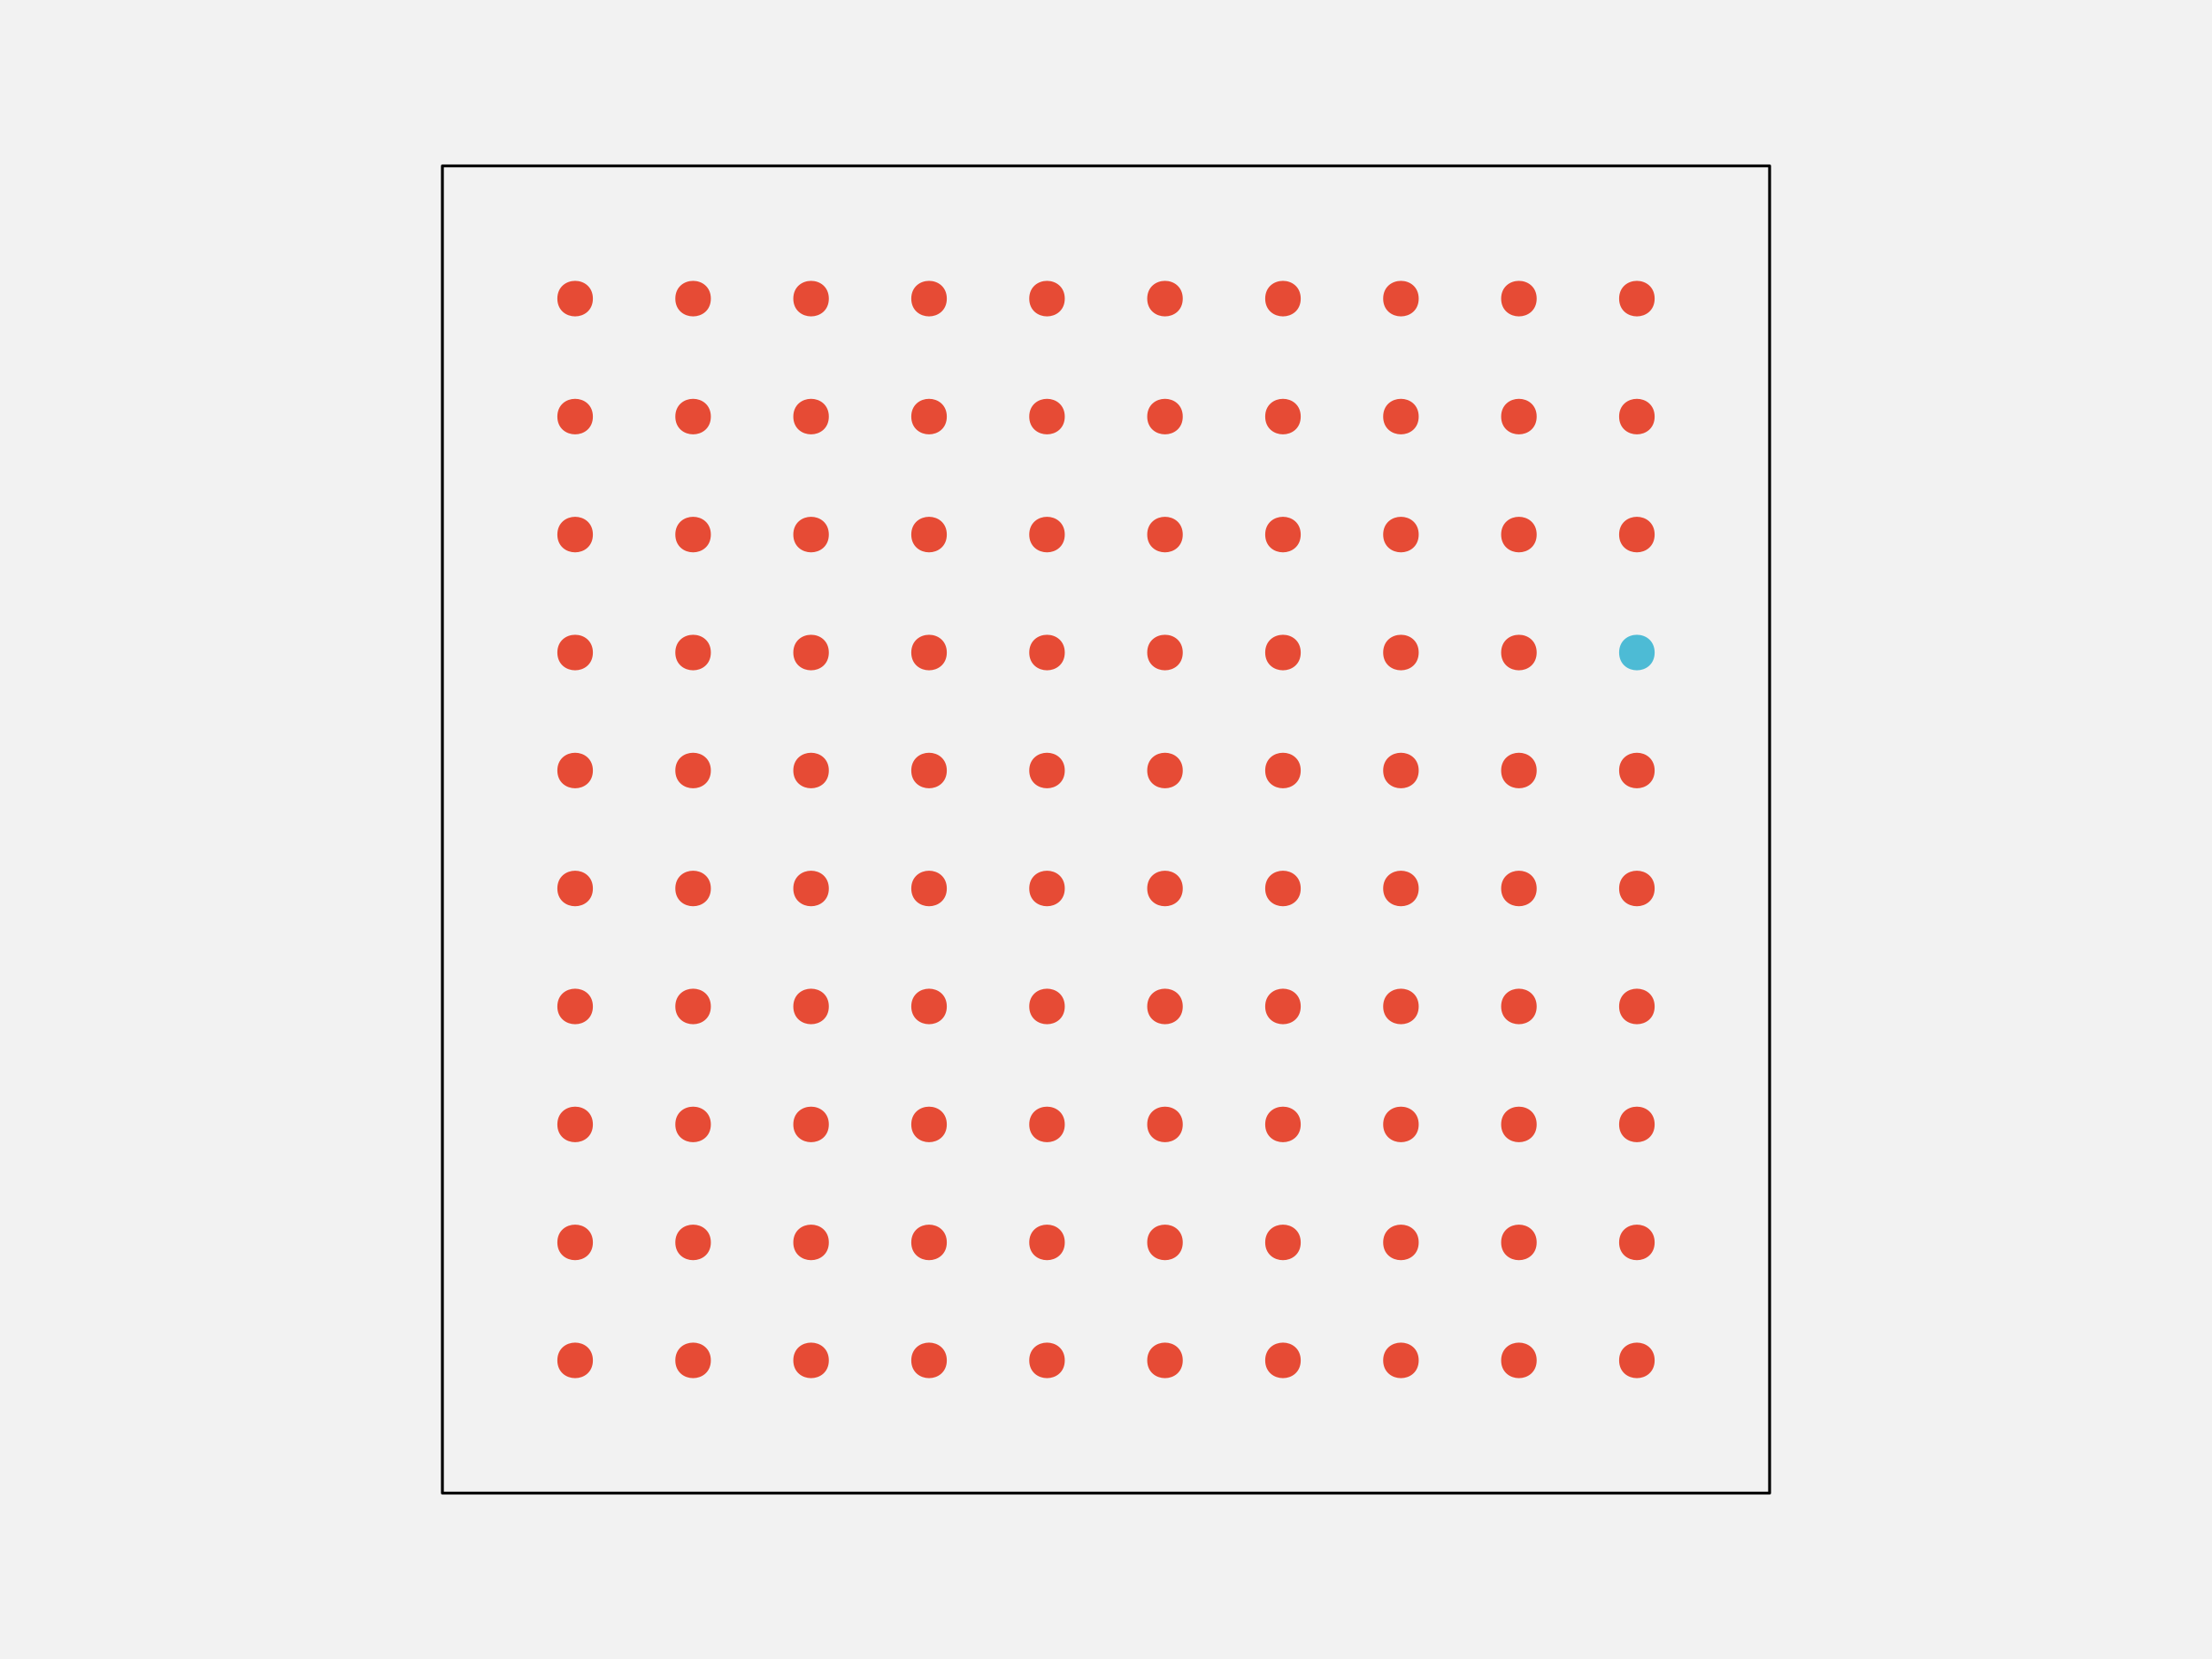
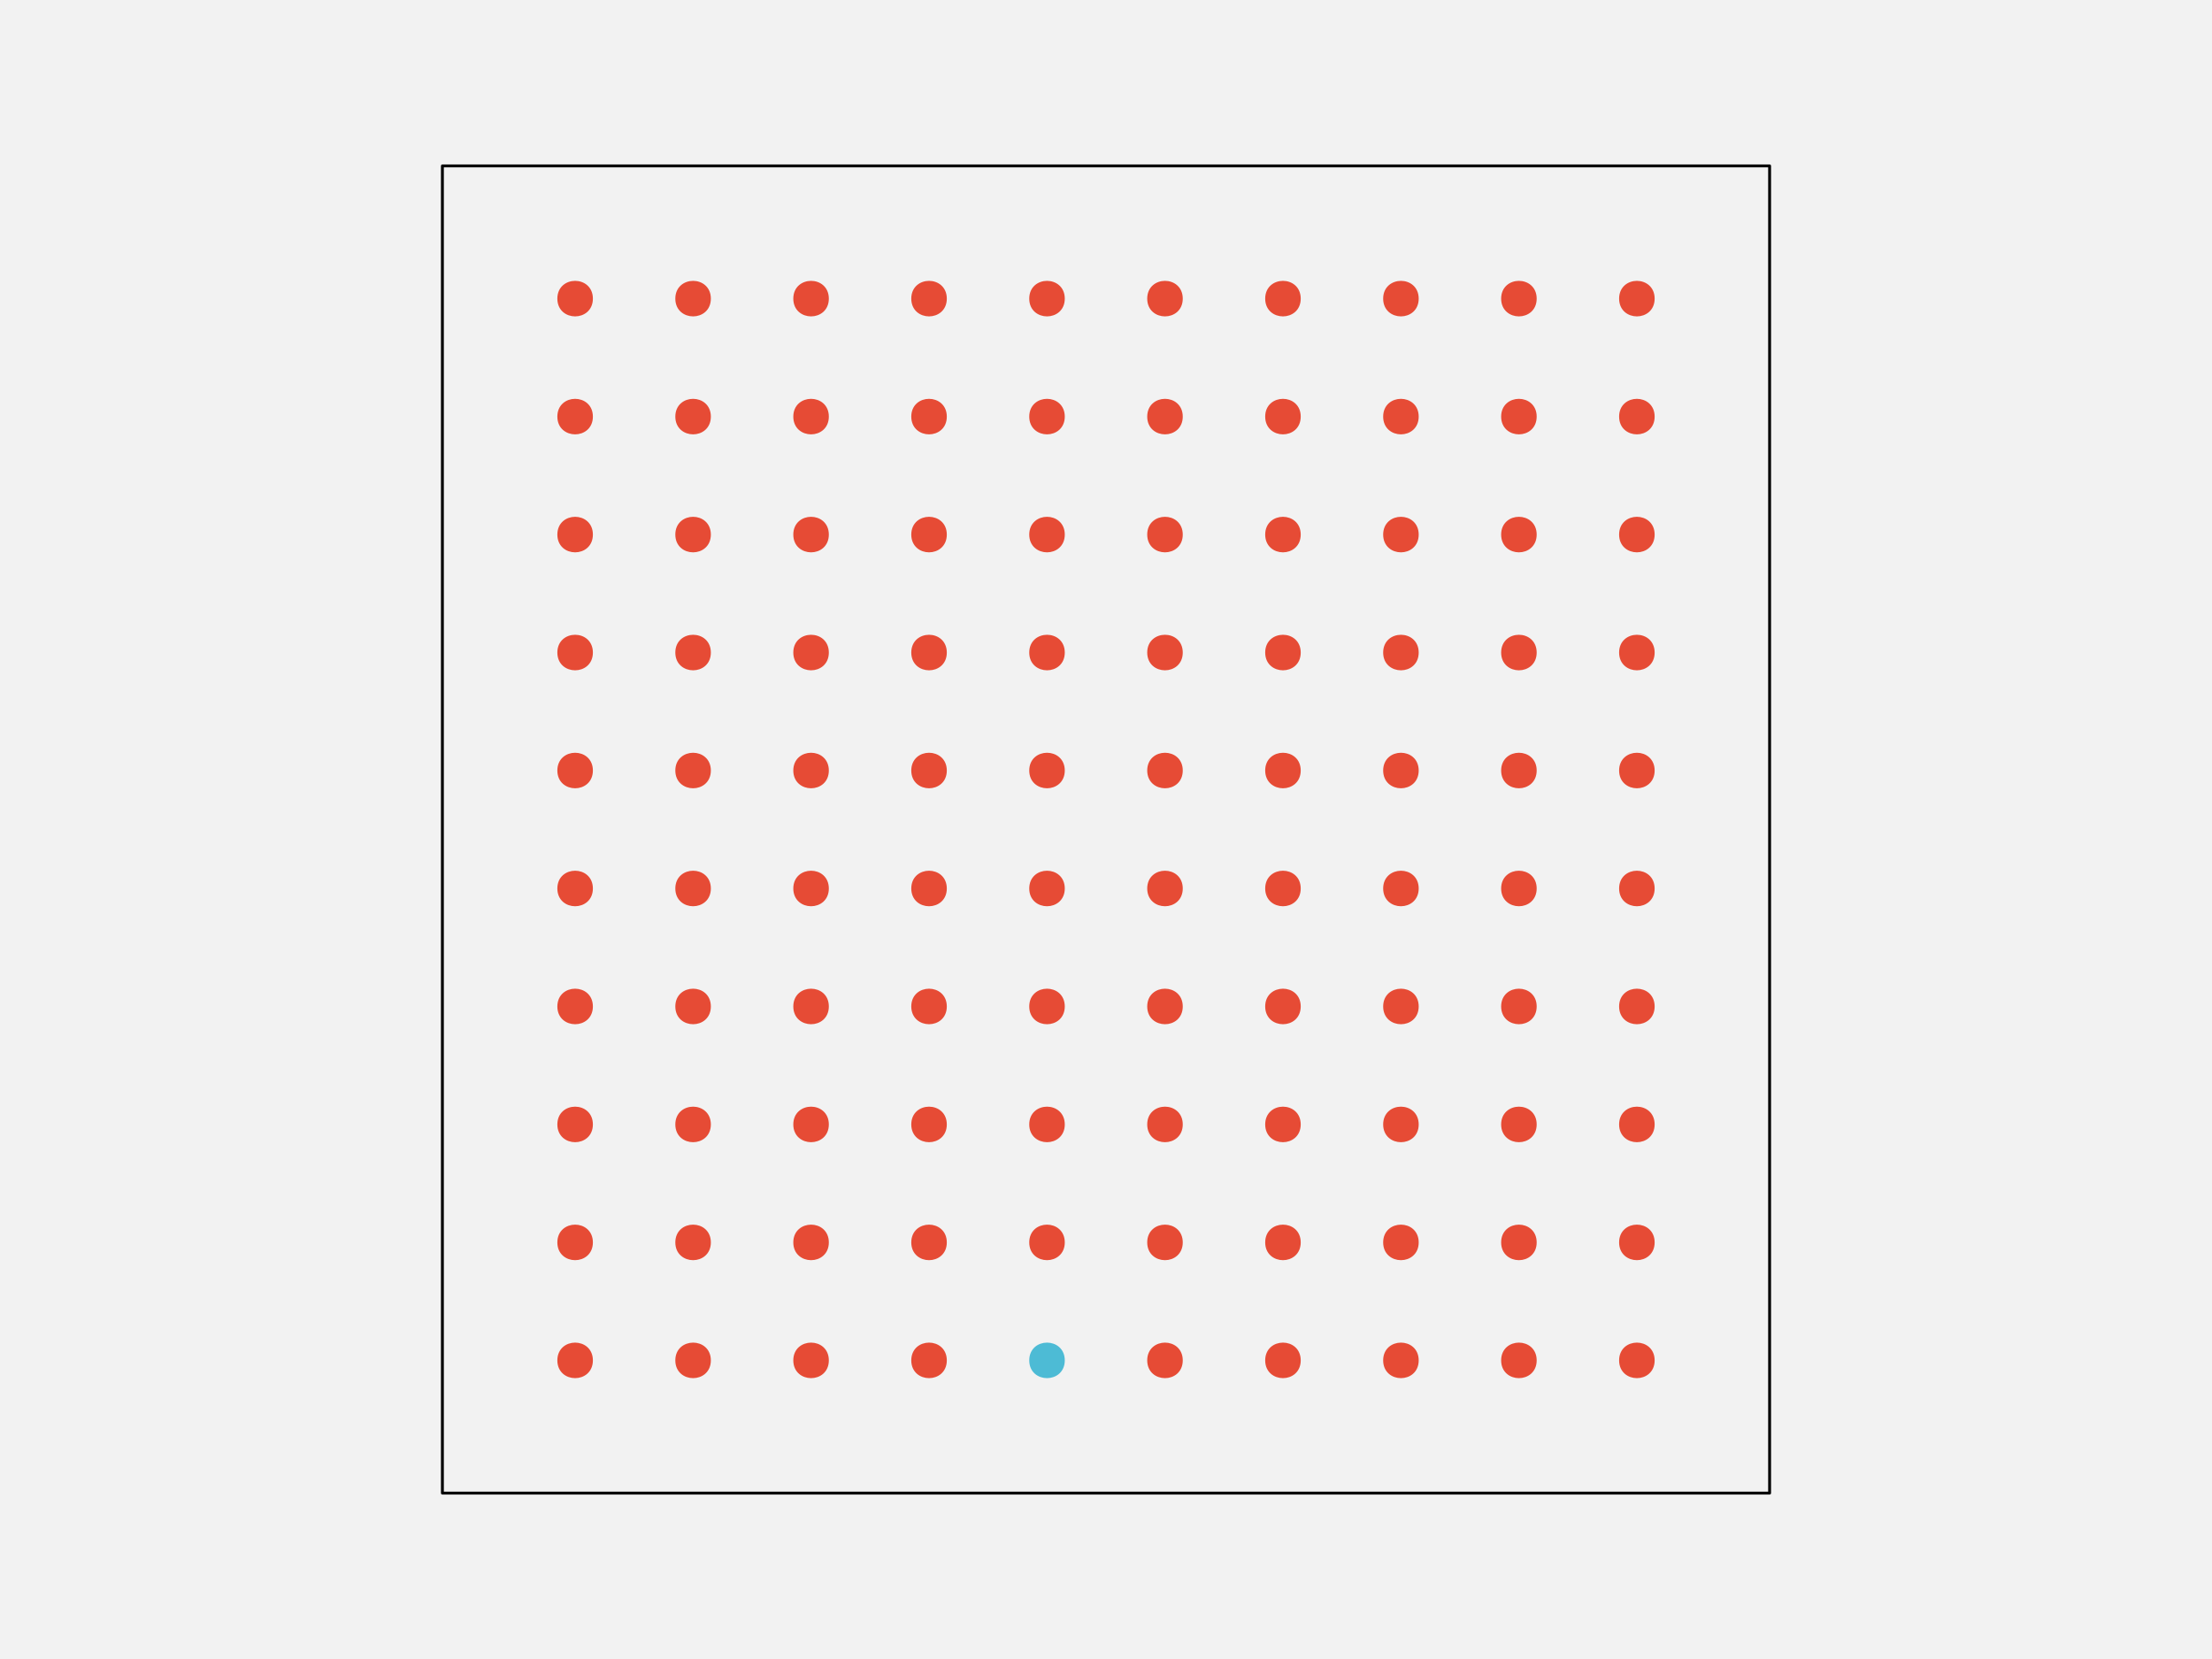
<svg xmlns="http://www.w3.org/2000/svg" width="576pt" height="432pt" viewBox="0 0 576 432" version="1.1">
  <g id="surface108">
    <rect x="0" y="0" width="576" height="432" style="fill:rgb(94.902%,94.902%,94.902%);fill-opacity:1;stroke:none;" />
    <path style="fill-rule:nonzero;fill:rgb(94.902%,94.902%,94.902%);fill-opacity:1;stroke-width:0.75;stroke-linecap:round;stroke-linejoin:round;stroke:rgb(0%,0%,0%);stroke-opacity:1;stroke-miterlimit:10;" d="M 115.199 388.801 L 460.801 388.801 L 460.801 43.199 L 115.199 43.199 Z M 115.199 388.801 " />
    <path style="fill-rule:nonzero;fill:rgb(90.196%,29.412%,20.784%);fill-opacity:1;stroke-width:0.75;stroke-linecap:round;stroke-linejoin:round;stroke:rgb(90.196%,29.412%,20.784%);stroke-opacity:1;stroke-miterlimit:10;" d="M 154.012 354.238 C 154.012 359.91 145.508 359.91 145.508 354.238 C 145.508 348.57 154.012 348.57 154.012 354.238 " />
    <path style="fill-rule:nonzero;fill:rgb(90.196%,29.412%,20.784%);fill-opacity:1;stroke-width:0.75;stroke-linecap:round;stroke-linejoin:round;stroke:rgb(90.196%,29.412%,20.784%);stroke-opacity:1;stroke-miterlimit:10;" d="M 184.73 354.238 C 184.73 359.91 176.227 359.91 176.227 354.238 C 176.227 348.57 184.73 348.57 184.73 354.238 " />
    <path style="fill-rule:nonzero;fill:rgb(90.196%,29.412%,20.784%);fill-opacity:1;stroke-width:0.75;stroke-linecap:round;stroke-linejoin:round;stroke:rgb(90.196%,29.412%,20.784%);stroke-opacity:1;stroke-miterlimit:10;" d="M 215.453 354.238 C 215.453 359.91 206.949 359.91 206.949 354.238 C 206.949 348.57 215.453 348.57 215.453 354.238 " />
    <path style="fill-rule:nonzero;fill:rgb(90.196%,29.412%,20.784%);fill-opacity:1;stroke-width:0.75;stroke-linecap:round;stroke-linejoin:round;stroke:rgb(90.196%,29.412%,20.784%);stroke-opacity:1;stroke-miterlimit:10;" d="M 246.172 354.238 C 246.172 359.91 237.668 359.91 237.668 354.238 C 237.668 348.57 246.172 348.57 246.172 354.238 " />
-     <path style="fill-rule:nonzero;fill:rgb(90.196%,29.412%,20.784%);fill-opacity:1;stroke-width:0.75;stroke-linecap:round;stroke-linejoin:round;stroke:rgb(90.196%,29.412%,20.784%);stroke-opacity:1;stroke-miterlimit:10;" d="M 276.891 354.238 C 276.891 359.91 268.387 359.91 268.387 354.238 C 268.387 348.57 276.891 348.57 276.891 354.238 " />
+     <path style="fill-rule:nonzero;fill:rgb(30.196%,73.333%,83.529%);fill-opacity:1;stroke-width:0.75;stroke-linecap:round;stroke-linejoin:round;stroke:rgb(30.196%,73.333%,83.529%);stroke-opacity:1;stroke-miterlimit:10;" d="M 276.891 354.238 C 276.891 359.91 268.387 359.91 268.387 354.238 C 268.387 348.57 276.891 348.57 276.891 354.238 " />
    <path style="fill-rule:nonzero;fill:rgb(90.196%,29.412%,20.784%);fill-opacity:1;stroke-width:0.75;stroke-linecap:round;stroke-linejoin:round;stroke:rgb(90.196%,29.412%,20.784%);stroke-opacity:1;stroke-miterlimit:10;" d="M 307.613 354.238 C 307.613 359.91 299.109 359.91 299.109 354.238 C 299.109 348.57 307.613 348.57 307.613 354.238 " />
    <path style="fill-rule:nonzero;fill:rgb(90.196%,29.412%,20.784%);fill-opacity:1;stroke-width:0.75;stroke-linecap:round;stroke-linejoin:round;stroke:rgb(90.196%,29.412%,20.784%);stroke-opacity:1;stroke-miterlimit:10;" d="M 338.332 354.238 C 338.332 359.91 329.828 359.91 329.828 354.238 C 329.828 348.57 338.332 348.57 338.332 354.238 " />
    <path style="fill-rule:nonzero;fill:rgb(90.196%,29.412%,20.784%);fill-opacity:1;stroke-width:0.75;stroke-linecap:round;stroke-linejoin:round;stroke:rgb(90.196%,29.412%,20.784%);stroke-opacity:1;stroke-miterlimit:10;" d="M 369.051 354.238 C 369.051 359.91 360.547 359.91 360.547 354.238 C 360.547 348.57 369.051 348.57 369.051 354.238 " />
    <path style="fill-rule:nonzero;fill:rgb(90.196%,29.412%,20.784%);fill-opacity:1;stroke-width:0.75;stroke-linecap:round;stroke-linejoin:round;stroke:rgb(90.196%,29.412%,20.784%);stroke-opacity:1;stroke-miterlimit:10;" d="M 399.773 354.238 C 399.773 359.91 391.27 359.91 391.27 354.238 C 391.27 348.57 399.773 348.57 399.773 354.238 " />
    <path style="fill-rule:nonzero;fill:rgb(90.196%,29.412%,20.784%);fill-opacity:1;stroke-width:0.75;stroke-linecap:round;stroke-linejoin:round;stroke:rgb(90.196%,29.412%,20.784%);stroke-opacity:1;stroke-miterlimit:10;" d="M 430.492 354.238 C 430.492 359.91 421.988 359.91 421.988 354.238 C 421.988 348.57 430.492 348.57 430.492 354.238 " />
    <path style="fill-rule:nonzero;fill:rgb(90.196%,29.412%,20.784%);fill-opacity:1;stroke-width:0.75;stroke-linecap:round;stroke-linejoin:round;stroke:rgb(90.196%,29.412%,20.784%);stroke-opacity:1;stroke-miterlimit:10;" d="M 154.012 323.52 C 154.012 329.188 145.508 329.188 145.508 323.52 C 145.508 317.852 154.012 317.852 154.012 323.52 " />
    <path style="fill-rule:nonzero;fill:rgb(90.196%,29.412%,20.784%);fill-opacity:1;stroke-width:0.75;stroke-linecap:round;stroke-linejoin:round;stroke:rgb(90.196%,29.412%,20.784%);stroke-opacity:1;stroke-miterlimit:10;" d="M 184.73 323.52 C 184.73 329.188 176.227 329.188 176.227 323.52 C 176.227 317.852 184.73 317.852 184.73 323.52 " />
    <path style="fill-rule:nonzero;fill:rgb(90.196%,29.412%,20.784%);fill-opacity:1;stroke-width:0.75;stroke-linecap:round;stroke-linejoin:round;stroke:rgb(90.196%,29.412%,20.784%);stroke-opacity:1;stroke-miterlimit:10;" d="M 215.453 323.52 C 215.453 329.188 206.949 329.188 206.949 323.52 C 206.949 317.852 215.453 317.852 215.453 323.52 " />
    <path style="fill-rule:nonzero;fill:rgb(90.196%,29.412%,20.784%);fill-opacity:1;stroke-width:0.75;stroke-linecap:round;stroke-linejoin:round;stroke:rgb(90.196%,29.412%,20.784%);stroke-opacity:1;stroke-miterlimit:10;" d="M 246.172 323.52 C 246.172 329.188 237.668 329.188 237.668 323.52 C 237.668 317.852 246.172 317.852 246.172 323.52 " />
    <path style="fill-rule:nonzero;fill:rgb(90.196%,29.412%,20.784%);fill-opacity:1;stroke-width:0.75;stroke-linecap:round;stroke-linejoin:round;stroke:rgb(90.196%,29.412%,20.784%);stroke-opacity:1;stroke-miterlimit:10;" d="M 276.891 323.52 C 276.891 329.188 268.387 329.188 268.387 323.52 C 268.387 317.852 276.891 317.852 276.891 323.52 " />
    <path style="fill-rule:nonzero;fill:rgb(90.196%,29.412%,20.784%);fill-opacity:1;stroke-width:0.75;stroke-linecap:round;stroke-linejoin:round;stroke:rgb(90.196%,29.412%,20.784%);stroke-opacity:1;stroke-miterlimit:10;" d="M 307.613 323.52 C 307.613 329.188 299.109 329.188 299.109 323.52 C 299.109 317.852 307.613 317.852 307.613 323.52 " />
    <path style="fill-rule:nonzero;fill:rgb(90.196%,29.412%,20.784%);fill-opacity:1;stroke-width:0.75;stroke-linecap:round;stroke-linejoin:round;stroke:rgb(90.196%,29.412%,20.784%);stroke-opacity:1;stroke-miterlimit:10;" d="M 338.332 323.52 C 338.332 329.188 329.828 329.188 329.828 323.52 C 329.828 317.852 338.332 317.852 338.332 323.52 " />
    <path style="fill-rule:nonzero;fill:rgb(90.196%,29.412%,20.784%);fill-opacity:1;stroke-width:0.75;stroke-linecap:round;stroke-linejoin:round;stroke:rgb(90.196%,29.412%,20.784%);stroke-opacity:1;stroke-miterlimit:10;" d="M 369.051 323.52 C 369.051 329.188 360.547 329.188 360.547 323.52 C 360.547 317.852 369.051 317.852 369.051 323.52 " />
    <path style="fill-rule:nonzero;fill:rgb(90.196%,29.412%,20.784%);fill-opacity:1;stroke-width:0.75;stroke-linecap:round;stroke-linejoin:round;stroke:rgb(90.196%,29.412%,20.784%);stroke-opacity:1;stroke-miterlimit:10;" d="M 399.773 323.52 C 399.773 329.188 391.27 329.188 391.27 323.52 C 391.27 317.852 399.773 317.852 399.773 323.52 " />
    <path style="fill-rule:nonzero;fill:rgb(90.196%,29.412%,20.784%);fill-opacity:1;stroke-width:0.75;stroke-linecap:round;stroke-linejoin:round;stroke:rgb(90.196%,29.412%,20.784%);stroke-opacity:1;stroke-miterlimit:10;" d="M 430.492 323.52 C 430.492 329.188 421.988 329.188 421.988 323.52 C 421.988 317.852 430.492 317.852 430.492 323.52 " />
    <path style="fill-rule:nonzero;fill:rgb(90.196%,29.412%,20.784%);fill-opacity:1;stroke-width:0.75;stroke-linecap:round;stroke-linejoin:round;stroke:rgb(90.196%,29.412%,20.784%);stroke-opacity:1;stroke-miterlimit:10;" d="M 154.012 292.801 C 154.012 298.469 145.508 298.469 145.508 292.801 C 145.508 287.129 154.012 287.129 154.012 292.801 " />
    <path style="fill-rule:nonzero;fill:rgb(90.196%,29.412%,20.784%);fill-opacity:1;stroke-width:0.75;stroke-linecap:round;stroke-linejoin:round;stroke:rgb(90.196%,29.412%,20.784%);stroke-opacity:1;stroke-miterlimit:10;" d="M 184.73 292.801 C 184.73 298.469 176.227 298.469 176.227 292.801 C 176.227 287.129 184.73 287.129 184.73 292.801 " />
    <path style="fill-rule:nonzero;fill:rgb(90.196%,29.412%,20.784%);fill-opacity:1;stroke-width:0.75;stroke-linecap:round;stroke-linejoin:round;stroke:rgb(90.196%,29.412%,20.784%);stroke-opacity:1;stroke-miterlimit:10;" d="M 215.453 292.801 C 215.453 298.469 206.949 298.469 206.949 292.801 C 206.949 287.129 215.453 287.129 215.453 292.801 " />
    <path style="fill-rule:nonzero;fill:rgb(90.196%,29.412%,20.784%);fill-opacity:1;stroke-width:0.75;stroke-linecap:round;stroke-linejoin:round;stroke:rgb(90.196%,29.412%,20.784%);stroke-opacity:1;stroke-miterlimit:10;" d="M 246.172 292.801 C 246.172 298.469 237.668 298.469 237.668 292.801 C 237.668 287.129 246.172 287.129 246.172 292.801 " />
    <path style="fill-rule:nonzero;fill:rgb(90.196%,29.412%,20.784%);fill-opacity:1;stroke-width:0.75;stroke-linecap:round;stroke-linejoin:round;stroke:rgb(90.196%,29.412%,20.784%);stroke-opacity:1;stroke-miterlimit:10;" d="M 276.891 292.801 C 276.891 298.469 268.387 298.469 268.387 292.801 C 268.387 287.129 276.891 287.129 276.891 292.801 " />
    <path style="fill-rule:nonzero;fill:rgb(90.196%,29.412%,20.784%);fill-opacity:1;stroke-width:0.75;stroke-linecap:round;stroke-linejoin:round;stroke:rgb(90.196%,29.412%,20.784%);stroke-opacity:1;stroke-miterlimit:10;" d="M 307.613 292.801 C 307.613 298.469 299.109 298.469 299.109 292.801 C 299.109 287.129 307.613 287.129 307.613 292.801 " />
    <path style="fill-rule:nonzero;fill:rgb(90.196%,29.412%,20.784%);fill-opacity:1;stroke-width:0.75;stroke-linecap:round;stroke-linejoin:round;stroke:rgb(90.196%,29.412%,20.784%);stroke-opacity:1;stroke-miterlimit:10;" d="M 338.332 292.801 C 338.332 298.469 329.828 298.469 329.828 292.801 C 329.828 287.129 338.332 287.129 338.332 292.801 " />
    <path style="fill-rule:nonzero;fill:rgb(90.196%,29.412%,20.784%);fill-opacity:1;stroke-width:0.75;stroke-linecap:round;stroke-linejoin:round;stroke:rgb(90.196%,29.412%,20.784%);stroke-opacity:1;stroke-miterlimit:10;" d="M 369.051 292.801 C 369.051 298.469 360.547 298.469 360.547 292.801 C 360.547 287.129 369.051 287.129 369.051 292.801 " />
    <path style="fill-rule:nonzero;fill:rgb(90.196%,29.412%,20.784%);fill-opacity:1;stroke-width:0.75;stroke-linecap:round;stroke-linejoin:round;stroke:rgb(90.196%,29.412%,20.784%);stroke-opacity:1;stroke-miterlimit:10;" d="M 399.773 292.801 C 399.773 298.469 391.27 298.469 391.27 292.801 C 391.27 287.129 399.773 287.129 399.773 292.801 " />
    <path style="fill-rule:nonzero;fill:rgb(90.196%,29.412%,20.784%);fill-opacity:1;stroke-width:0.75;stroke-linecap:round;stroke-linejoin:round;stroke:rgb(90.196%,29.412%,20.784%);stroke-opacity:1;stroke-miterlimit:10;" d="M 430.492 292.801 C 430.492 298.469 421.988 298.469 421.988 292.801 C 421.988 287.129 430.492 287.129 430.492 292.801 " />
    <path style="fill-rule:nonzero;fill:rgb(90.196%,29.412%,20.784%);fill-opacity:1;stroke-width:0.75;stroke-linecap:round;stroke-linejoin:round;stroke:rgb(90.196%,29.412%,20.784%);stroke-opacity:1;stroke-miterlimit:10;" d="M 154.012 262.078 C 154.012 267.75 145.508 267.75 145.508 262.078 C 145.508 256.41 154.012 256.41 154.012 262.078 " />
    <path style="fill-rule:nonzero;fill:rgb(90.196%,29.412%,20.784%);fill-opacity:1;stroke-width:0.75;stroke-linecap:round;stroke-linejoin:round;stroke:rgb(90.196%,29.412%,20.784%);stroke-opacity:1;stroke-miterlimit:10;" d="M 184.73 262.078 C 184.73 267.75 176.227 267.75 176.227 262.078 C 176.227 256.41 184.73 256.41 184.73 262.078 " />
    <path style="fill-rule:nonzero;fill:rgb(90.196%,29.412%,20.784%);fill-opacity:1;stroke-width:0.75;stroke-linecap:round;stroke-linejoin:round;stroke:rgb(90.196%,29.412%,20.784%);stroke-opacity:1;stroke-miterlimit:10;" d="M 215.453 262.078 C 215.453 267.75 206.949 267.75 206.949 262.078 C 206.949 256.41 215.453 256.41 215.453 262.078 " />
    <path style="fill-rule:nonzero;fill:rgb(90.196%,29.412%,20.784%);fill-opacity:1;stroke-width:0.75;stroke-linecap:round;stroke-linejoin:round;stroke:rgb(90.196%,29.412%,20.784%);stroke-opacity:1;stroke-miterlimit:10;" d="M 246.172 262.078 C 246.172 267.75 237.668 267.75 237.668 262.078 C 237.668 256.41 246.172 256.41 246.172 262.078 " />
    <path style="fill-rule:nonzero;fill:rgb(90.196%,29.412%,20.784%);fill-opacity:1;stroke-width:0.75;stroke-linecap:round;stroke-linejoin:round;stroke:rgb(90.196%,29.412%,20.784%);stroke-opacity:1;stroke-miterlimit:10;" d="M 276.891 262.078 C 276.891 267.75 268.387 267.75 268.387 262.078 C 268.387 256.41 276.891 256.41 276.891 262.078 " />
    <path style="fill-rule:nonzero;fill:rgb(90.196%,29.412%,20.784%);fill-opacity:1;stroke-width:0.75;stroke-linecap:round;stroke-linejoin:round;stroke:rgb(90.196%,29.412%,20.784%);stroke-opacity:1;stroke-miterlimit:10;" d="M 307.613 262.078 C 307.613 267.75 299.109 267.75 299.109 262.078 C 299.109 256.41 307.613 256.41 307.613 262.078 " />
    <path style="fill-rule:nonzero;fill:rgb(90.196%,29.412%,20.784%);fill-opacity:1;stroke-width:0.75;stroke-linecap:round;stroke-linejoin:round;stroke:rgb(90.196%,29.412%,20.784%);stroke-opacity:1;stroke-miterlimit:10;" d="M 338.332 262.078 C 338.332 267.75 329.828 267.75 329.828 262.078 C 329.828 256.41 338.332 256.41 338.332 262.078 " />
    <path style="fill-rule:nonzero;fill:rgb(90.196%,29.412%,20.784%);fill-opacity:1;stroke-width:0.75;stroke-linecap:round;stroke-linejoin:round;stroke:rgb(90.196%,29.412%,20.784%);stroke-opacity:1;stroke-miterlimit:10;" d="M 369.051 262.078 C 369.051 267.75 360.547 267.75 360.547 262.078 C 360.547 256.41 369.051 256.41 369.051 262.078 " />
    <path style="fill-rule:nonzero;fill:rgb(90.196%,29.412%,20.784%);fill-opacity:1;stroke-width:0.75;stroke-linecap:round;stroke-linejoin:round;stroke:rgb(90.196%,29.412%,20.784%);stroke-opacity:1;stroke-miterlimit:10;" d="M 399.773 262.078 C 399.773 267.75 391.27 267.75 391.27 262.078 C 391.27 256.41 399.773 256.41 399.773 262.078 " />
    <path style="fill-rule:nonzero;fill:rgb(90.196%,29.412%,20.784%);fill-opacity:1;stroke-width:0.75;stroke-linecap:round;stroke-linejoin:round;stroke:rgb(90.196%,29.412%,20.784%);stroke-opacity:1;stroke-miterlimit:10;" d="M 430.492 262.078 C 430.492 267.75 421.988 267.75 421.988 262.078 C 421.988 256.41 430.492 256.41 430.492 262.078 " />
    <path style="fill-rule:nonzero;fill:rgb(90.196%,29.412%,20.784%);fill-opacity:1;stroke-width:0.75;stroke-linecap:round;stroke-linejoin:round;stroke:rgb(90.196%,29.412%,20.784%);stroke-opacity:1;stroke-miterlimit:10;" d="M 154.012 231.359 C 154.012 237.027 145.508 237.027 145.508 231.359 C 145.508 225.691 154.012 225.691 154.012 231.359 " />
    <path style="fill-rule:nonzero;fill:rgb(90.196%,29.412%,20.784%);fill-opacity:1;stroke-width:0.75;stroke-linecap:round;stroke-linejoin:round;stroke:rgb(90.196%,29.412%,20.784%);stroke-opacity:1;stroke-miterlimit:10;" d="M 184.73 231.359 C 184.73 237.027 176.227 237.027 176.227 231.359 C 176.227 225.691 184.73 225.691 184.73 231.359 " />
    <path style="fill-rule:nonzero;fill:rgb(90.196%,29.412%,20.784%);fill-opacity:1;stroke-width:0.75;stroke-linecap:round;stroke-linejoin:round;stroke:rgb(90.196%,29.412%,20.784%);stroke-opacity:1;stroke-miterlimit:10;" d="M 215.453 231.359 C 215.453 237.027 206.949 237.027 206.949 231.359 C 206.949 225.691 215.453 225.691 215.453 231.359 " />
    <path style="fill-rule:nonzero;fill:rgb(90.196%,29.412%,20.784%);fill-opacity:1;stroke-width:0.75;stroke-linecap:round;stroke-linejoin:round;stroke:rgb(90.196%,29.412%,20.784%);stroke-opacity:1;stroke-miterlimit:10;" d="M 246.172 231.359 C 246.172 237.027 237.668 237.027 237.668 231.359 C 237.668 225.691 246.172 225.691 246.172 231.359 " />
    <path style="fill-rule:nonzero;fill:rgb(90.196%,29.412%,20.784%);fill-opacity:1;stroke-width:0.75;stroke-linecap:round;stroke-linejoin:round;stroke:rgb(90.196%,29.412%,20.784%);stroke-opacity:1;stroke-miterlimit:10;" d="M 276.891 231.359 C 276.891 237.027 268.387 237.027 268.387 231.359 C 268.387 225.691 276.891 225.691 276.891 231.359 " />
    <path style="fill-rule:nonzero;fill:rgb(90.196%,29.412%,20.784%);fill-opacity:1;stroke-width:0.75;stroke-linecap:round;stroke-linejoin:round;stroke:rgb(90.196%,29.412%,20.784%);stroke-opacity:1;stroke-miterlimit:10;" d="M 307.613 231.359 C 307.613 237.027 299.109 237.027 299.109 231.359 C 299.109 225.691 307.613 225.691 307.613 231.359 " />
    <path style="fill-rule:nonzero;fill:rgb(90.196%,29.412%,20.784%);fill-opacity:1;stroke-width:0.75;stroke-linecap:round;stroke-linejoin:round;stroke:rgb(90.196%,29.412%,20.784%);stroke-opacity:1;stroke-miterlimit:10;" d="M 338.332 231.359 C 338.332 237.027 329.828 237.027 329.828 231.359 C 329.828 225.691 338.332 225.691 338.332 231.359 " />
    <path style="fill-rule:nonzero;fill:rgb(90.196%,29.412%,20.784%);fill-opacity:1;stroke-width:0.75;stroke-linecap:round;stroke-linejoin:round;stroke:rgb(90.196%,29.412%,20.784%);stroke-opacity:1;stroke-miterlimit:10;" d="M 369.051 231.359 C 369.051 237.027 360.547 237.027 360.547 231.359 C 360.547 225.691 369.051 225.691 369.051 231.359 " />
    <path style="fill-rule:nonzero;fill:rgb(90.196%,29.412%,20.784%);fill-opacity:1;stroke-width:0.75;stroke-linecap:round;stroke-linejoin:round;stroke:rgb(90.196%,29.412%,20.784%);stroke-opacity:1;stroke-miterlimit:10;" d="M 399.773 231.359 C 399.773 237.027 391.27 237.027 391.27 231.359 C 391.27 225.691 399.773 225.691 399.773 231.359 " />
    <path style="fill-rule:nonzero;fill:rgb(90.196%,29.412%,20.784%);fill-opacity:1;stroke-width:0.75;stroke-linecap:round;stroke-linejoin:round;stroke:rgb(90.196%,29.412%,20.784%);stroke-opacity:1;stroke-miterlimit:10;" d="M 430.492 231.359 C 430.492 237.027 421.988 237.027 421.988 231.359 C 421.988 225.691 430.492 225.691 430.492 231.359 " />
    <path style="fill-rule:nonzero;fill:rgb(90.196%,29.412%,20.784%);fill-opacity:1;stroke-width:0.75;stroke-linecap:round;stroke-linejoin:round;stroke:rgb(90.196%,29.412%,20.784%);stroke-opacity:1;stroke-miterlimit:10;" d="M 154.012 200.641 C 154.012 206.309 145.508 206.309 145.508 200.641 C 145.508 194.973 154.012 194.973 154.012 200.641 " />
    <path style="fill-rule:nonzero;fill:rgb(90.196%,29.412%,20.784%);fill-opacity:1;stroke-width:0.75;stroke-linecap:round;stroke-linejoin:round;stroke:rgb(90.196%,29.412%,20.784%);stroke-opacity:1;stroke-miterlimit:10;" d="M 184.73 200.641 C 184.73 206.309 176.227 206.309 176.227 200.641 C 176.227 194.973 184.73 194.973 184.73 200.641 " />
    <path style="fill-rule:nonzero;fill:rgb(90.196%,29.412%,20.784%);fill-opacity:1;stroke-width:0.75;stroke-linecap:round;stroke-linejoin:round;stroke:rgb(90.196%,29.412%,20.784%);stroke-opacity:1;stroke-miterlimit:10;" d="M 215.453 200.641 C 215.453 206.309 206.949 206.309 206.949 200.641 C 206.949 194.973 215.453 194.973 215.453 200.641 " />
    <path style="fill-rule:nonzero;fill:rgb(90.196%,29.412%,20.784%);fill-opacity:1;stroke-width:0.75;stroke-linecap:round;stroke-linejoin:round;stroke:rgb(90.196%,29.412%,20.784%);stroke-opacity:1;stroke-miterlimit:10;" d="M 246.172 200.641 C 246.172 206.309 237.668 206.309 237.668 200.641 C 237.668 194.973 246.172 194.973 246.172 200.641 " />
    <path style="fill-rule:nonzero;fill:rgb(90.196%,29.412%,20.784%);fill-opacity:1;stroke-width:0.75;stroke-linecap:round;stroke-linejoin:round;stroke:rgb(90.196%,29.412%,20.784%);stroke-opacity:1;stroke-miterlimit:10;" d="M 276.891 200.641 C 276.891 206.309 268.387 206.309 268.387 200.641 C 268.387 194.973 276.891 194.973 276.891 200.641 " />
    <path style="fill-rule:nonzero;fill:rgb(90.196%,29.412%,20.784%);fill-opacity:1;stroke-width:0.75;stroke-linecap:round;stroke-linejoin:round;stroke:rgb(90.196%,29.412%,20.784%);stroke-opacity:1;stroke-miterlimit:10;" d="M 307.613 200.641 C 307.613 206.309 299.109 206.309 299.109 200.641 C 299.109 194.973 307.613 194.973 307.613 200.641 " />
    <path style="fill-rule:nonzero;fill:rgb(90.196%,29.412%,20.784%);fill-opacity:1;stroke-width:0.75;stroke-linecap:round;stroke-linejoin:round;stroke:rgb(90.196%,29.412%,20.784%);stroke-opacity:1;stroke-miterlimit:10;" d="M 338.332 200.641 C 338.332 206.309 329.828 206.309 329.828 200.641 C 329.828 194.973 338.332 194.973 338.332 200.641 " />
    <path style="fill-rule:nonzero;fill:rgb(90.196%,29.412%,20.784%);fill-opacity:1;stroke-width:0.75;stroke-linecap:round;stroke-linejoin:round;stroke:rgb(90.196%,29.412%,20.784%);stroke-opacity:1;stroke-miterlimit:10;" d="M 369.051 200.641 C 369.051 206.309 360.547 206.309 360.547 200.641 C 360.547 194.973 369.051 194.973 369.051 200.641 " />
    <path style="fill-rule:nonzero;fill:rgb(90.196%,29.412%,20.784%);fill-opacity:1;stroke-width:0.75;stroke-linecap:round;stroke-linejoin:round;stroke:rgb(90.196%,29.412%,20.784%);stroke-opacity:1;stroke-miterlimit:10;" d="M 399.773 200.641 C 399.773 206.309 391.27 206.309 391.27 200.641 C 391.27 194.973 399.773 194.973 399.773 200.641 " />
    <path style="fill-rule:nonzero;fill:rgb(90.196%,29.412%,20.784%);fill-opacity:1;stroke-width:0.75;stroke-linecap:round;stroke-linejoin:round;stroke:rgb(90.196%,29.412%,20.784%);stroke-opacity:1;stroke-miterlimit:10;" d="M 430.492 200.641 C 430.492 206.309 421.988 206.309 421.988 200.641 C 421.988 194.973 430.492 194.973 430.492 200.641 " />
    <path style="fill-rule:nonzero;fill:rgb(90.196%,29.412%,20.784%);fill-opacity:1;stroke-width:0.75;stroke-linecap:round;stroke-linejoin:round;stroke:rgb(90.196%,29.412%,20.784%);stroke-opacity:1;stroke-miterlimit:10;" d="M 154.012 169.922 C 154.012 175.59 145.508 175.59 145.508 169.922 C 145.508 164.25 154.012 164.25 154.012 169.922 " />
    <path style="fill-rule:nonzero;fill:rgb(90.196%,29.412%,20.784%);fill-opacity:1;stroke-width:0.75;stroke-linecap:round;stroke-linejoin:round;stroke:rgb(90.196%,29.412%,20.784%);stroke-opacity:1;stroke-miterlimit:10;" d="M 184.73 169.922 C 184.73 175.59 176.227 175.59 176.227 169.922 C 176.227 164.25 184.73 164.25 184.73 169.922 " />
    <path style="fill-rule:nonzero;fill:rgb(90.196%,29.412%,20.784%);fill-opacity:1;stroke-width:0.75;stroke-linecap:round;stroke-linejoin:round;stroke:rgb(90.196%,29.412%,20.784%);stroke-opacity:1;stroke-miterlimit:10;" d="M 215.453 169.922 C 215.453 175.59 206.949 175.59 206.949 169.922 C 206.949 164.25 215.453 164.25 215.453 169.922 " />
    <path style="fill-rule:nonzero;fill:rgb(90.196%,29.412%,20.784%);fill-opacity:1;stroke-width:0.75;stroke-linecap:round;stroke-linejoin:round;stroke:rgb(90.196%,29.412%,20.784%);stroke-opacity:1;stroke-miterlimit:10;" d="M 246.172 169.922 C 246.172 175.59 237.668 175.59 237.668 169.922 C 237.668 164.25 246.172 164.25 246.172 169.922 " />
    <path style="fill-rule:nonzero;fill:rgb(90.196%,29.412%,20.784%);fill-opacity:1;stroke-width:0.75;stroke-linecap:round;stroke-linejoin:round;stroke:rgb(90.196%,29.412%,20.784%);stroke-opacity:1;stroke-miterlimit:10;" d="M 276.891 169.922 C 276.891 175.59 268.387 175.59 268.387 169.922 C 268.387 164.25 276.891 164.25 276.891 169.922 " />
    <path style="fill-rule:nonzero;fill:rgb(90.196%,29.412%,20.784%);fill-opacity:1;stroke-width:0.75;stroke-linecap:round;stroke-linejoin:round;stroke:rgb(90.196%,29.412%,20.784%);stroke-opacity:1;stroke-miterlimit:10;" d="M 307.613 169.922 C 307.613 175.59 299.109 175.59 299.109 169.922 C 299.109 164.25 307.613 164.25 307.613 169.922 " />
    <path style="fill-rule:nonzero;fill:rgb(90.196%,29.412%,20.784%);fill-opacity:1;stroke-width:0.75;stroke-linecap:round;stroke-linejoin:round;stroke:rgb(90.196%,29.412%,20.784%);stroke-opacity:1;stroke-miterlimit:10;" d="M 338.332 169.922 C 338.332 175.59 329.828 175.59 329.828 169.922 C 329.828 164.25 338.332 164.25 338.332 169.922 " />
    <path style="fill-rule:nonzero;fill:rgb(90.196%,29.412%,20.784%);fill-opacity:1;stroke-width:0.75;stroke-linecap:round;stroke-linejoin:round;stroke:rgb(90.196%,29.412%,20.784%);stroke-opacity:1;stroke-miterlimit:10;" d="M 369.051 169.922 C 369.051 175.59 360.547 175.59 360.547 169.922 C 360.547 164.25 369.051 164.25 369.051 169.922 " />
    <path style="fill-rule:nonzero;fill:rgb(90.196%,29.412%,20.784%);fill-opacity:1;stroke-width:0.75;stroke-linecap:round;stroke-linejoin:round;stroke:rgb(90.196%,29.412%,20.784%);stroke-opacity:1;stroke-miterlimit:10;" d="M 399.773 169.922 C 399.773 175.59 391.27 175.59 391.27 169.922 C 391.27 164.25 399.773 164.25 399.773 169.922 " />
-     <path style="fill-rule:nonzero;fill:rgb(30.196%,73.333%,83.529%);fill-opacity:1;stroke-width:0.75;stroke-linecap:round;stroke-linejoin:round;stroke:rgb(30.196%,73.333%,83.529%);stroke-opacity:1;stroke-miterlimit:10;" d="M 430.492 169.922 C 430.492 175.59 421.988 175.59 421.988 169.922 C 421.988 164.25 430.492 164.25 430.492 169.922 " />
+     <path style="fill-rule:nonzero;fill:rgb(90.196%,29.412%,20.784%);fill-opacity:1;stroke-width:0.75;stroke-linecap:round;stroke-linejoin:round;stroke:rgb(90.196%,29.412%,20.784%);stroke-opacity:1;stroke-miterlimit:10;" d="M 430.492 169.922 C 430.492 175.59 421.988 175.59 421.988 169.922 C 421.988 164.25 430.492 164.25 430.492 169.922 " />
    <path style="fill-rule:nonzero;fill:rgb(90.196%,29.412%,20.784%);fill-opacity:1;stroke-width:0.75;stroke-linecap:round;stroke-linejoin:round;stroke:rgb(90.196%,29.412%,20.784%);stroke-opacity:1;stroke-miterlimit:10;" d="M 154.012 139.199 C 154.012 144.871 145.508 144.871 145.508 139.199 C 145.508 133.531 154.012 133.531 154.012 139.199 " />
    <path style="fill-rule:nonzero;fill:rgb(90.196%,29.412%,20.784%);fill-opacity:1;stroke-width:0.75;stroke-linecap:round;stroke-linejoin:round;stroke:rgb(90.196%,29.412%,20.784%);stroke-opacity:1;stroke-miterlimit:10;" d="M 184.73 139.199 C 184.73 144.871 176.227 144.871 176.227 139.199 C 176.227 133.531 184.73 133.531 184.73 139.199 " />
    <path style="fill-rule:nonzero;fill:rgb(90.196%,29.412%,20.784%);fill-opacity:1;stroke-width:0.75;stroke-linecap:round;stroke-linejoin:round;stroke:rgb(90.196%,29.412%,20.784%);stroke-opacity:1;stroke-miterlimit:10;" d="M 215.453 139.199 C 215.453 144.871 206.949 144.871 206.949 139.199 C 206.949 133.531 215.453 133.531 215.453 139.199 " />
    <path style="fill-rule:nonzero;fill:rgb(90.196%,29.412%,20.784%);fill-opacity:1;stroke-width:0.75;stroke-linecap:round;stroke-linejoin:round;stroke:rgb(90.196%,29.412%,20.784%);stroke-opacity:1;stroke-miterlimit:10;" d="M 246.172 139.199 C 246.172 144.871 237.668 144.871 237.668 139.199 C 237.668 133.531 246.172 133.531 246.172 139.199 " />
    <path style="fill-rule:nonzero;fill:rgb(90.196%,29.412%,20.784%);fill-opacity:1;stroke-width:0.75;stroke-linecap:round;stroke-linejoin:round;stroke:rgb(90.196%,29.412%,20.784%);stroke-opacity:1;stroke-miterlimit:10;" d="M 276.891 139.199 C 276.891 144.871 268.387 144.871 268.387 139.199 C 268.387 133.531 276.891 133.531 276.891 139.199 " />
    <path style="fill-rule:nonzero;fill:rgb(90.196%,29.412%,20.784%);fill-opacity:1;stroke-width:0.75;stroke-linecap:round;stroke-linejoin:round;stroke:rgb(90.196%,29.412%,20.784%);stroke-opacity:1;stroke-miterlimit:10;" d="M 307.613 139.199 C 307.613 144.871 299.109 144.871 299.109 139.199 C 299.109 133.531 307.613 133.531 307.613 139.199 " />
    <path style="fill-rule:nonzero;fill:rgb(90.196%,29.412%,20.784%);fill-opacity:1;stroke-width:0.75;stroke-linecap:round;stroke-linejoin:round;stroke:rgb(90.196%,29.412%,20.784%);stroke-opacity:1;stroke-miterlimit:10;" d="M 338.332 139.199 C 338.332 144.871 329.828 144.871 329.828 139.199 C 329.828 133.531 338.332 133.531 338.332 139.199 " />
    <path style="fill-rule:nonzero;fill:rgb(90.196%,29.412%,20.784%);fill-opacity:1;stroke-width:0.75;stroke-linecap:round;stroke-linejoin:round;stroke:rgb(90.196%,29.412%,20.784%);stroke-opacity:1;stroke-miterlimit:10;" d="M 369.051 139.199 C 369.051 144.871 360.547 144.871 360.547 139.199 C 360.547 133.531 369.051 133.531 369.051 139.199 " />
    <path style="fill-rule:nonzero;fill:rgb(90.196%,29.412%,20.784%);fill-opacity:1;stroke-width:0.75;stroke-linecap:round;stroke-linejoin:round;stroke:rgb(90.196%,29.412%,20.784%);stroke-opacity:1;stroke-miterlimit:10;" d="M 399.773 139.199 C 399.773 144.871 391.27 144.871 391.27 139.199 C 391.27 133.531 399.773 133.531 399.773 139.199 " />
    <path style="fill-rule:nonzero;fill:rgb(90.196%,29.412%,20.784%);fill-opacity:1;stroke-width:0.75;stroke-linecap:round;stroke-linejoin:round;stroke:rgb(90.196%,29.412%,20.784%);stroke-opacity:1;stroke-miterlimit:10;" d="M 430.492 139.199 C 430.492 144.871 421.988 144.871 421.988 139.199 C 421.988 133.531 430.492 133.531 430.492 139.199 " />
    <path style="fill-rule:nonzero;fill:rgb(90.196%,29.412%,20.784%);fill-opacity:1;stroke-width:0.75;stroke-linecap:round;stroke-linejoin:round;stroke:rgb(90.196%,29.412%,20.784%);stroke-opacity:1;stroke-miterlimit:10;" d="M 154.012 108.48 C 154.012 114.148 145.508 114.148 145.508 108.48 C 145.508 102.812 154.012 102.812 154.012 108.48 " />
    <path style="fill-rule:nonzero;fill:rgb(90.196%,29.412%,20.784%);fill-opacity:1;stroke-width:0.75;stroke-linecap:round;stroke-linejoin:round;stroke:rgb(90.196%,29.412%,20.784%);stroke-opacity:1;stroke-miterlimit:10;" d="M 184.73 108.48 C 184.73 114.148 176.227 114.148 176.227 108.48 C 176.227 102.812 184.73 102.812 184.73 108.48 " />
    <path style="fill-rule:nonzero;fill:rgb(90.196%,29.412%,20.784%);fill-opacity:1;stroke-width:0.75;stroke-linecap:round;stroke-linejoin:round;stroke:rgb(90.196%,29.412%,20.784%);stroke-opacity:1;stroke-miterlimit:10;" d="M 215.453 108.48 C 215.453 114.148 206.949 114.148 206.949 108.48 C 206.949 102.812 215.453 102.812 215.453 108.48 " />
    <path style="fill-rule:nonzero;fill:rgb(90.196%,29.412%,20.784%);fill-opacity:1;stroke-width:0.75;stroke-linecap:round;stroke-linejoin:round;stroke:rgb(90.196%,29.412%,20.784%);stroke-opacity:1;stroke-miterlimit:10;" d="M 246.172 108.48 C 246.172 114.148 237.668 114.148 237.668 108.48 C 237.668 102.812 246.172 102.812 246.172 108.48 " />
    <path style="fill-rule:nonzero;fill:rgb(90.196%,29.412%,20.784%);fill-opacity:1;stroke-width:0.75;stroke-linecap:round;stroke-linejoin:round;stroke:rgb(90.196%,29.412%,20.784%);stroke-opacity:1;stroke-miterlimit:10;" d="M 276.891 108.48 C 276.891 114.148 268.387 114.148 268.387 108.48 C 268.387 102.812 276.891 102.812 276.891 108.48 " />
    <path style="fill-rule:nonzero;fill:rgb(90.196%,29.412%,20.784%);fill-opacity:1;stroke-width:0.75;stroke-linecap:round;stroke-linejoin:round;stroke:rgb(90.196%,29.412%,20.784%);stroke-opacity:1;stroke-miterlimit:10;" d="M 307.613 108.48 C 307.613 114.148 299.109 114.148 299.109 108.48 C 299.109 102.812 307.613 102.812 307.613 108.48 " />
    <path style="fill-rule:nonzero;fill:rgb(90.196%,29.412%,20.784%);fill-opacity:1;stroke-width:0.75;stroke-linecap:round;stroke-linejoin:round;stroke:rgb(90.196%,29.412%,20.784%);stroke-opacity:1;stroke-miterlimit:10;" d="M 338.332 108.48 C 338.332 114.148 329.828 114.148 329.828 108.48 C 329.828 102.812 338.332 102.812 338.332 108.48 " />
    <path style="fill-rule:nonzero;fill:rgb(90.196%,29.412%,20.784%);fill-opacity:1;stroke-width:0.75;stroke-linecap:round;stroke-linejoin:round;stroke:rgb(90.196%,29.412%,20.784%);stroke-opacity:1;stroke-miterlimit:10;" d="M 369.051 108.48 C 369.051 114.148 360.547 114.148 360.547 108.48 C 360.547 102.812 369.051 102.812 369.051 108.48 " />
    <path style="fill-rule:nonzero;fill:rgb(90.196%,29.412%,20.784%);fill-opacity:1;stroke-width:0.75;stroke-linecap:round;stroke-linejoin:round;stroke:rgb(90.196%,29.412%,20.784%);stroke-opacity:1;stroke-miterlimit:10;" d="M 399.773 108.48 C 399.773 114.148 391.27 114.148 391.27 108.48 C 391.27 102.812 399.773 102.812 399.773 108.48 " />
    <path style="fill-rule:nonzero;fill:rgb(90.196%,29.412%,20.784%);fill-opacity:1;stroke-width:0.75;stroke-linecap:round;stroke-linejoin:round;stroke:rgb(90.196%,29.412%,20.784%);stroke-opacity:1;stroke-miterlimit:10;" d="M 430.492 108.48 C 430.492 114.148 421.988 114.148 421.988 108.48 C 421.988 102.812 430.492 102.812 430.492 108.48 " />
    <path style="fill-rule:nonzero;fill:rgb(90.196%,29.412%,20.784%);fill-opacity:1;stroke-width:0.75;stroke-linecap:round;stroke-linejoin:round;stroke:rgb(90.196%,29.412%,20.784%);stroke-opacity:1;stroke-miterlimit:10;" d="M 154.012 77.762 C 154.012 83.43 145.508 83.43 145.508 77.762 C 145.508 72.09 154.012 72.09 154.012 77.762 " />
    <path style="fill-rule:nonzero;fill:rgb(90.196%,29.412%,20.784%);fill-opacity:1;stroke-width:0.75;stroke-linecap:round;stroke-linejoin:round;stroke:rgb(90.196%,29.412%,20.784%);stroke-opacity:1;stroke-miterlimit:10;" d="M 184.73 77.762 C 184.73 83.43 176.227 83.43 176.227 77.762 C 176.227 72.09 184.73 72.09 184.73 77.762 " />
    <path style="fill-rule:nonzero;fill:rgb(90.196%,29.412%,20.784%);fill-opacity:1;stroke-width:0.75;stroke-linecap:round;stroke-linejoin:round;stroke:rgb(90.196%,29.412%,20.784%);stroke-opacity:1;stroke-miterlimit:10;" d="M 215.453 77.762 C 215.453 83.43 206.949 83.43 206.949 77.762 C 206.949 72.09 215.453 72.09 215.453 77.762 " />
    <path style="fill-rule:nonzero;fill:rgb(90.196%,29.412%,20.784%);fill-opacity:1;stroke-width:0.75;stroke-linecap:round;stroke-linejoin:round;stroke:rgb(90.196%,29.412%,20.784%);stroke-opacity:1;stroke-miterlimit:10;" d="M 246.172 77.762 C 246.172 83.43 237.668 83.43 237.668 77.762 C 237.668 72.09 246.172 72.09 246.172 77.762 " />
    <path style="fill-rule:nonzero;fill:rgb(90.196%,29.412%,20.784%);fill-opacity:1;stroke-width:0.75;stroke-linecap:round;stroke-linejoin:round;stroke:rgb(90.196%,29.412%,20.784%);stroke-opacity:1;stroke-miterlimit:10;" d="M 276.891 77.762 C 276.891 83.43 268.387 83.43 268.387 77.762 C 268.387 72.09 276.891 72.09 276.891 77.762 " />
    <path style="fill-rule:nonzero;fill:rgb(90.196%,29.412%,20.784%);fill-opacity:1;stroke-width:0.75;stroke-linecap:round;stroke-linejoin:round;stroke:rgb(90.196%,29.412%,20.784%);stroke-opacity:1;stroke-miterlimit:10;" d="M 307.613 77.762 C 307.613 83.43 299.109 83.43 299.109 77.762 C 299.109 72.09 307.613 72.09 307.613 77.762 " />
    <path style="fill-rule:nonzero;fill:rgb(90.196%,29.412%,20.784%);fill-opacity:1;stroke-width:0.75;stroke-linecap:round;stroke-linejoin:round;stroke:rgb(90.196%,29.412%,20.784%);stroke-opacity:1;stroke-miterlimit:10;" d="M 338.332 77.762 C 338.332 83.43 329.828 83.43 329.828 77.762 C 329.828 72.09 338.332 72.09 338.332 77.762 " />
    <path style="fill-rule:nonzero;fill:rgb(90.196%,29.412%,20.784%);fill-opacity:1;stroke-width:0.75;stroke-linecap:round;stroke-linejoin:round;stroke:rgb(90.196%,29.412%,20.784%);stroke-opacity:1;stroke-miterlimit:10;" d="M 369.051 77.762 C 369.051 83.43 360.547 83.43 360.547 77.762 C 360.547 72.09 369.051 72.09 369.051 77.762 " />
    <path style="fill-rule:nonzero;fill:rgb(90.196%,29.412%,20.784%);fill-opacity:1;stroke-width:0.75;stroke-linecap:round;stroke-linejoin:round;stroke:rgb(90.196%,29.412%,20.784%);stroke-opacity:1;stroke-miterlimit:10;" d="M 399.773 77.762 C 399.773 83.43 391.27 83.43 391.27 77.762 C 391.27 72.09 399.773 72.09 399.773 77.762 " />
    <path style="fill-rule:nonzero;fill:rgb(90.196%,29.412%,20.784%);fill-opacity:1;stroke-width:0.75;stroke-linecap:round;stroke-linejoin:round;stroke:rgb(90.196%,29.412%,20.784%);stroke-opacity:1;stroke-miterlimit:10;" d="M 430.492 77.762 C 430.492 83.43 421.988 83.43 421.988 77.762 C 421.988 72.09 430.492 72.09 430.492 77.762 " />
  </g>
</svg>
